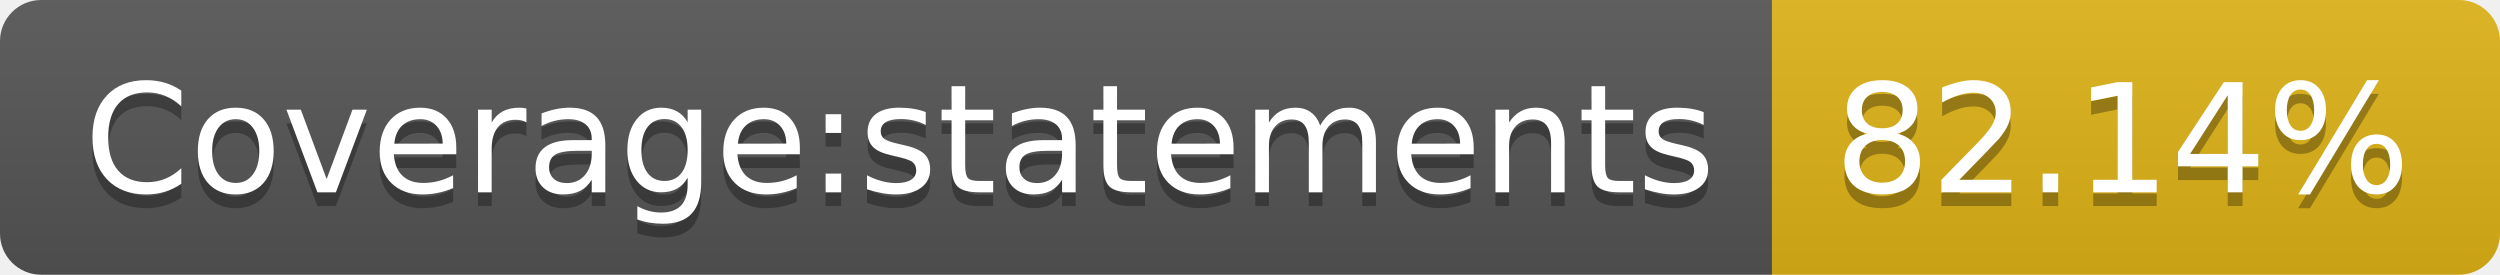
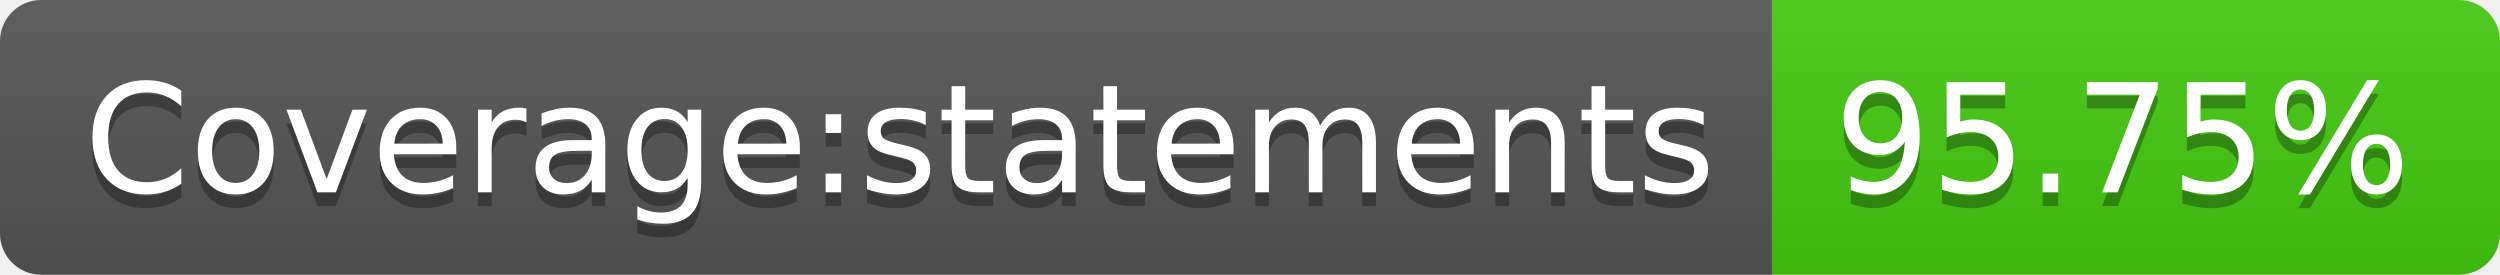
- <svg xmlns="http://www.w3.org/2000/svg" width="182" height="20" role="img" aria-label="Coverage:statements: 82.14%">
+ <svg xmlns="http://www.w3.org/2000/svg" width="182" height="20" role="img" aria-label="Coverage:statements: 95.75%">
  <linearGradient id="s" x2="0" y2="100%">
    <stop offset="0" stop-color="#bbb" stop-opacity=".1" />
    <stop offset="1" stop-opacity=".1" />
  </linearGradient>
  <clipPath id="r">
    <rect width="182" height="20" rx="3" fill="#fff" />
  </clipPath>
  <g clip-path="url(#r)">
    <rect width="129" height="20" fill="#555" />
-     <rect x="129" width="53" height="20" fill="#dfb317" />
+     <rect x="129" width="53" height="20" fill="#4c1" />
    <rect width="182" height="20" fill="url(#s)" />
  </g>
  <g fill="#fff" text-anchor="middle" font-family="Verdana,Geneva,DejaVu Sans,sans-serif" text-rendering="geometricPrecision" font-size="110">
    <text aria-hidden="true" x="655" y="150" fill="#010101" fill-opacity=".3" transform="scale(.1)" textLength="1190">Coverage:statements</text>
    <text x="655" y="140" transform="scale(.1)" fill="#fff" textLength="1190">Coverage:statements</text>
-     <text aria-hidden="true" x="1545" y="150" fill="#010101" fill-opacity=".3" transform="scale(.1)" textLength="430">82.14%</text>
-     <text x="1545" y="140" transform="scale(.1)" fill="#fff" textLength="430">82.14%</text>
+     <text aria-hidden="true" x="1545" y="150" fill="#010101" fill-opacity=".3" transform="scale(.1)" textLength="430">95.75%</text>
+     <text x="1545" y="140" transform="scale(.1)" fill="#fff" textLength="430">95.75%</text>
  </g>
</svg>
